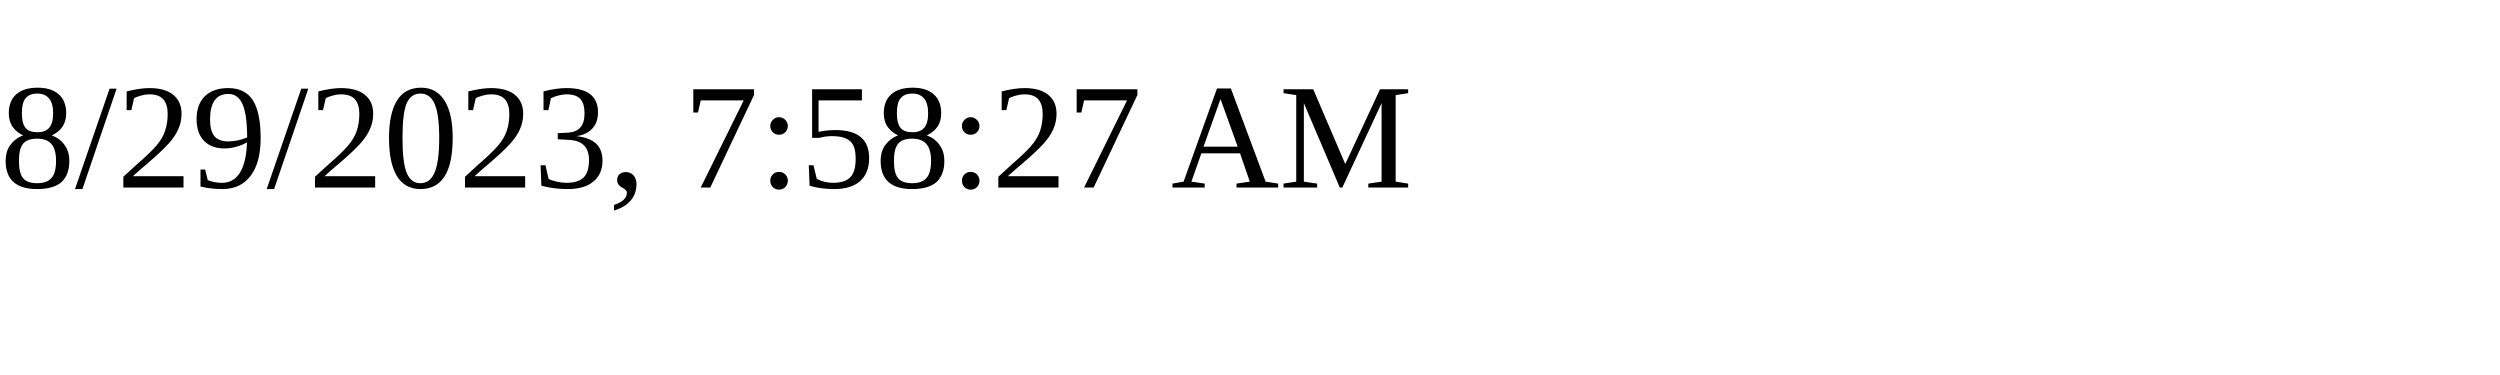
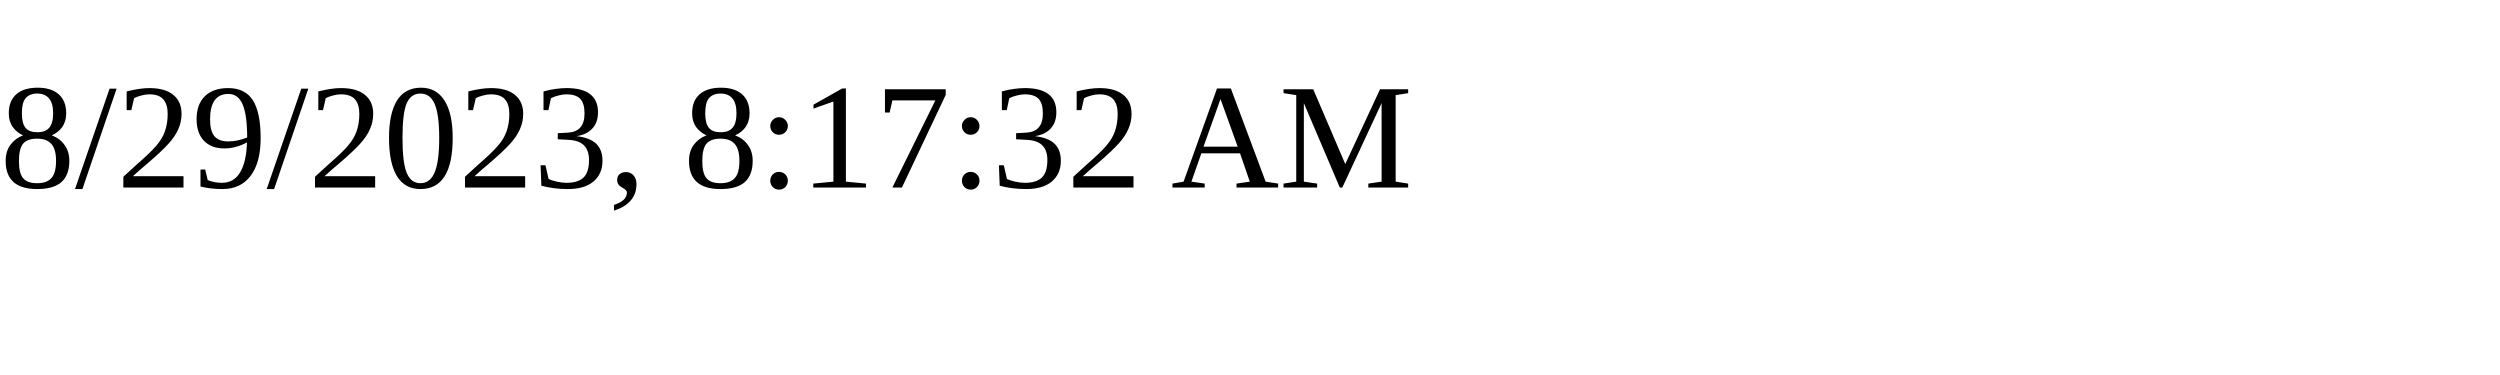
<svg xmlns="http://www.w3.org/2000/svg" height="30" width="200">
-   <text x="0" y="15">8/29/2023, 7:58:27 AM</text>
+   <text x="0" y="15">8/29/2023, 8:17:32 AM</text>
</svg>
